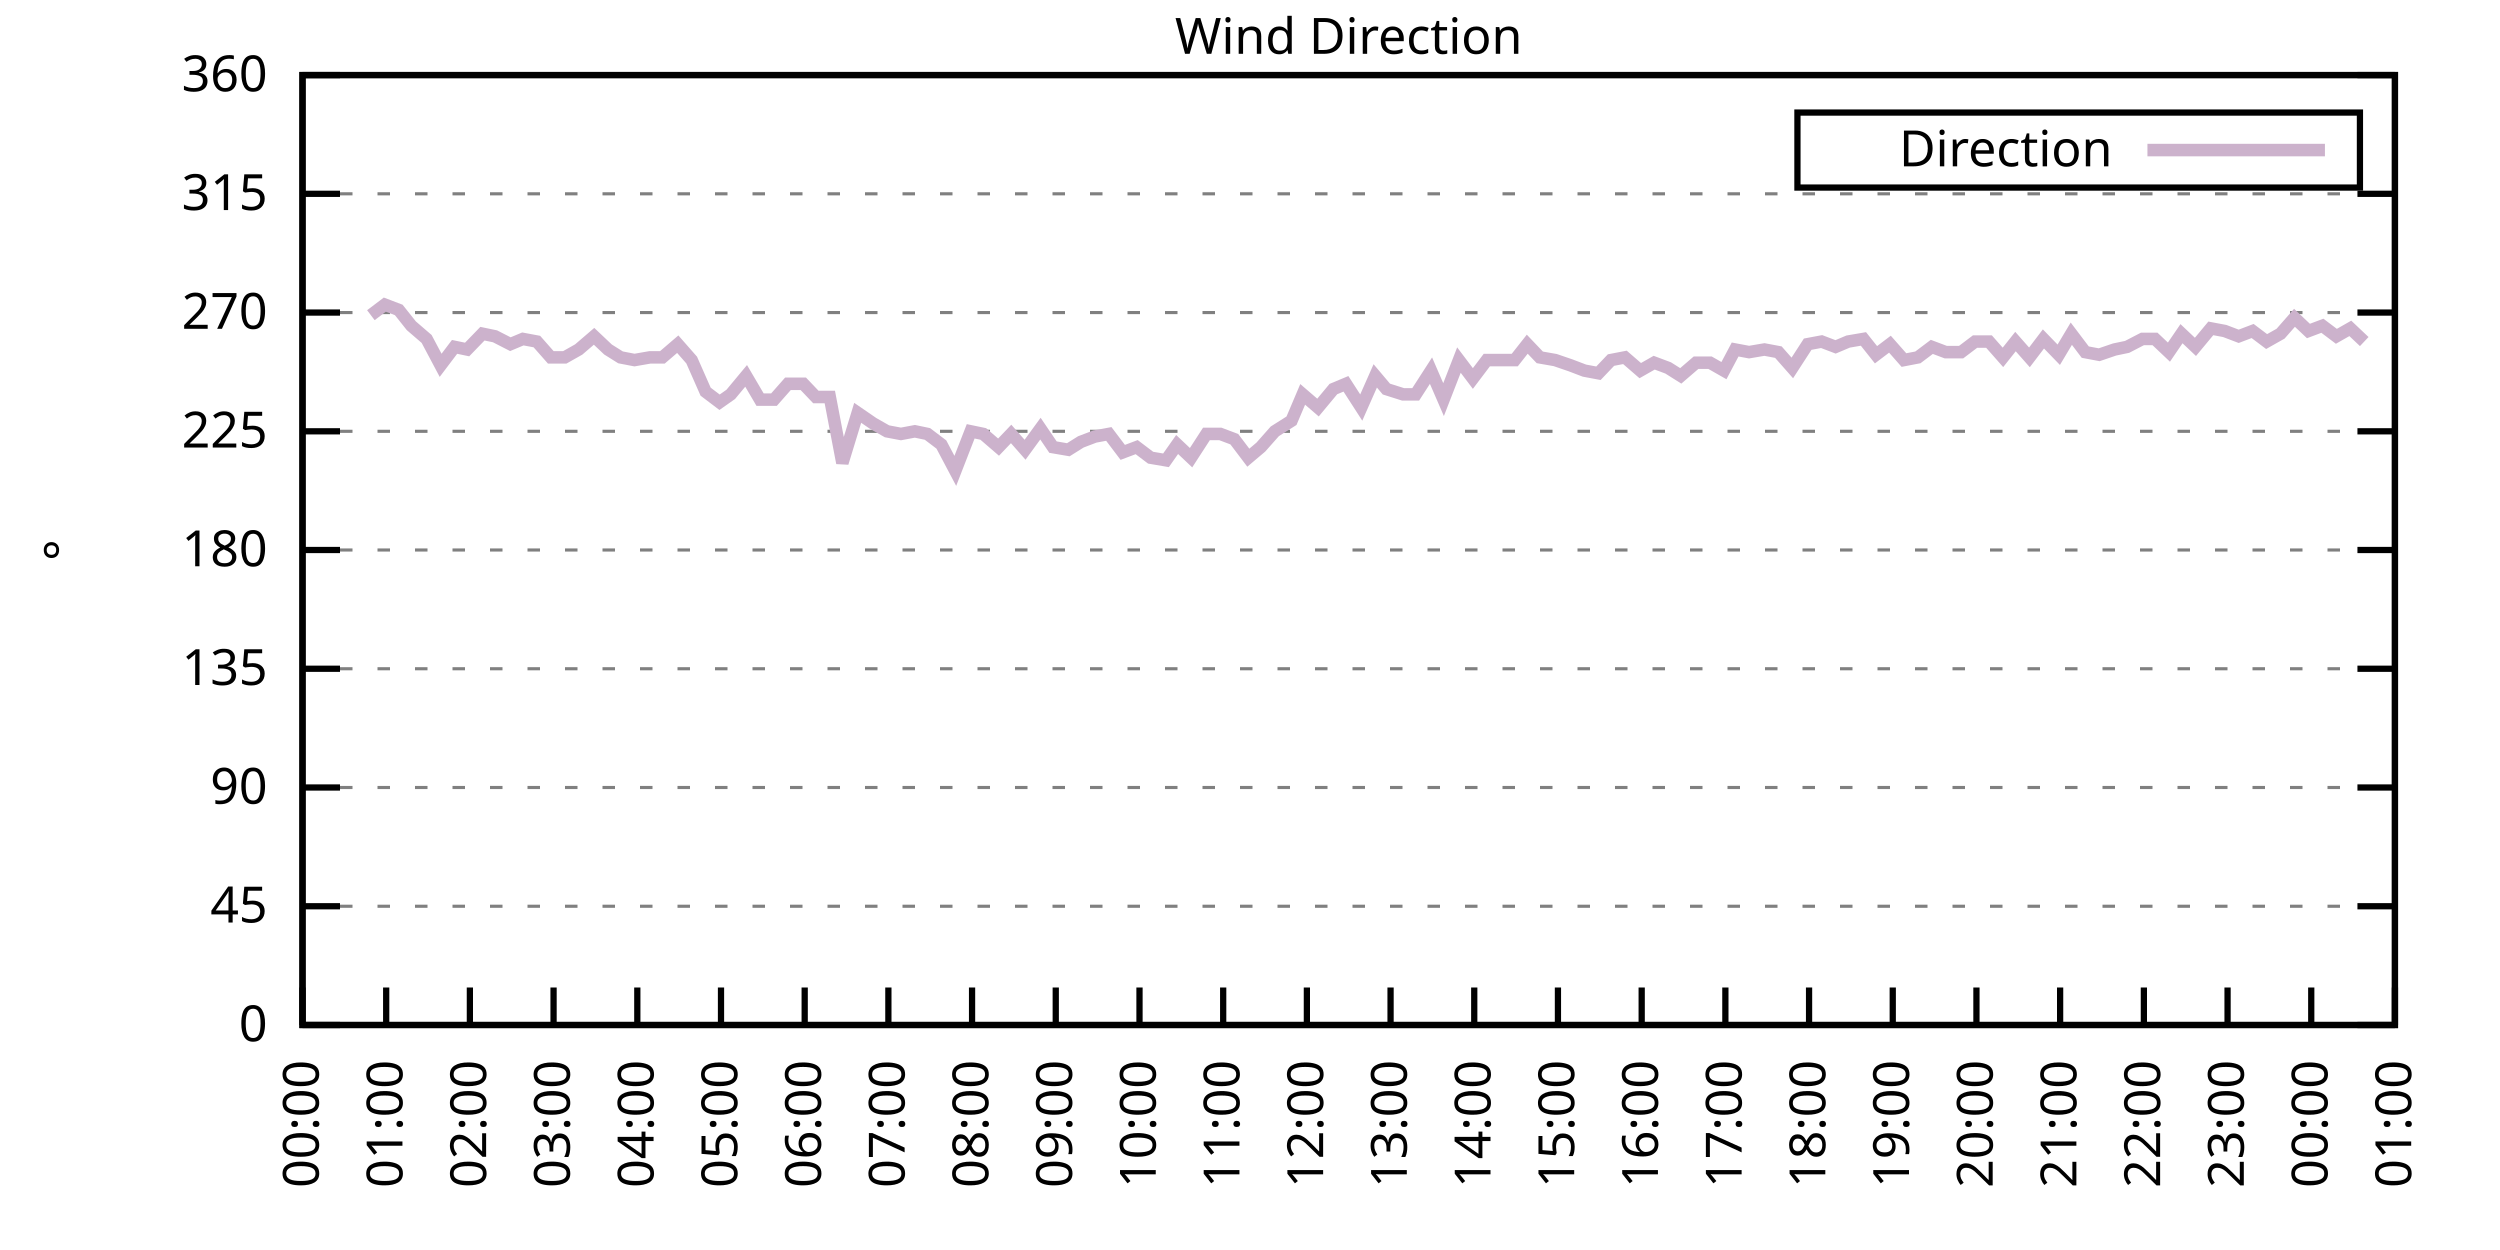
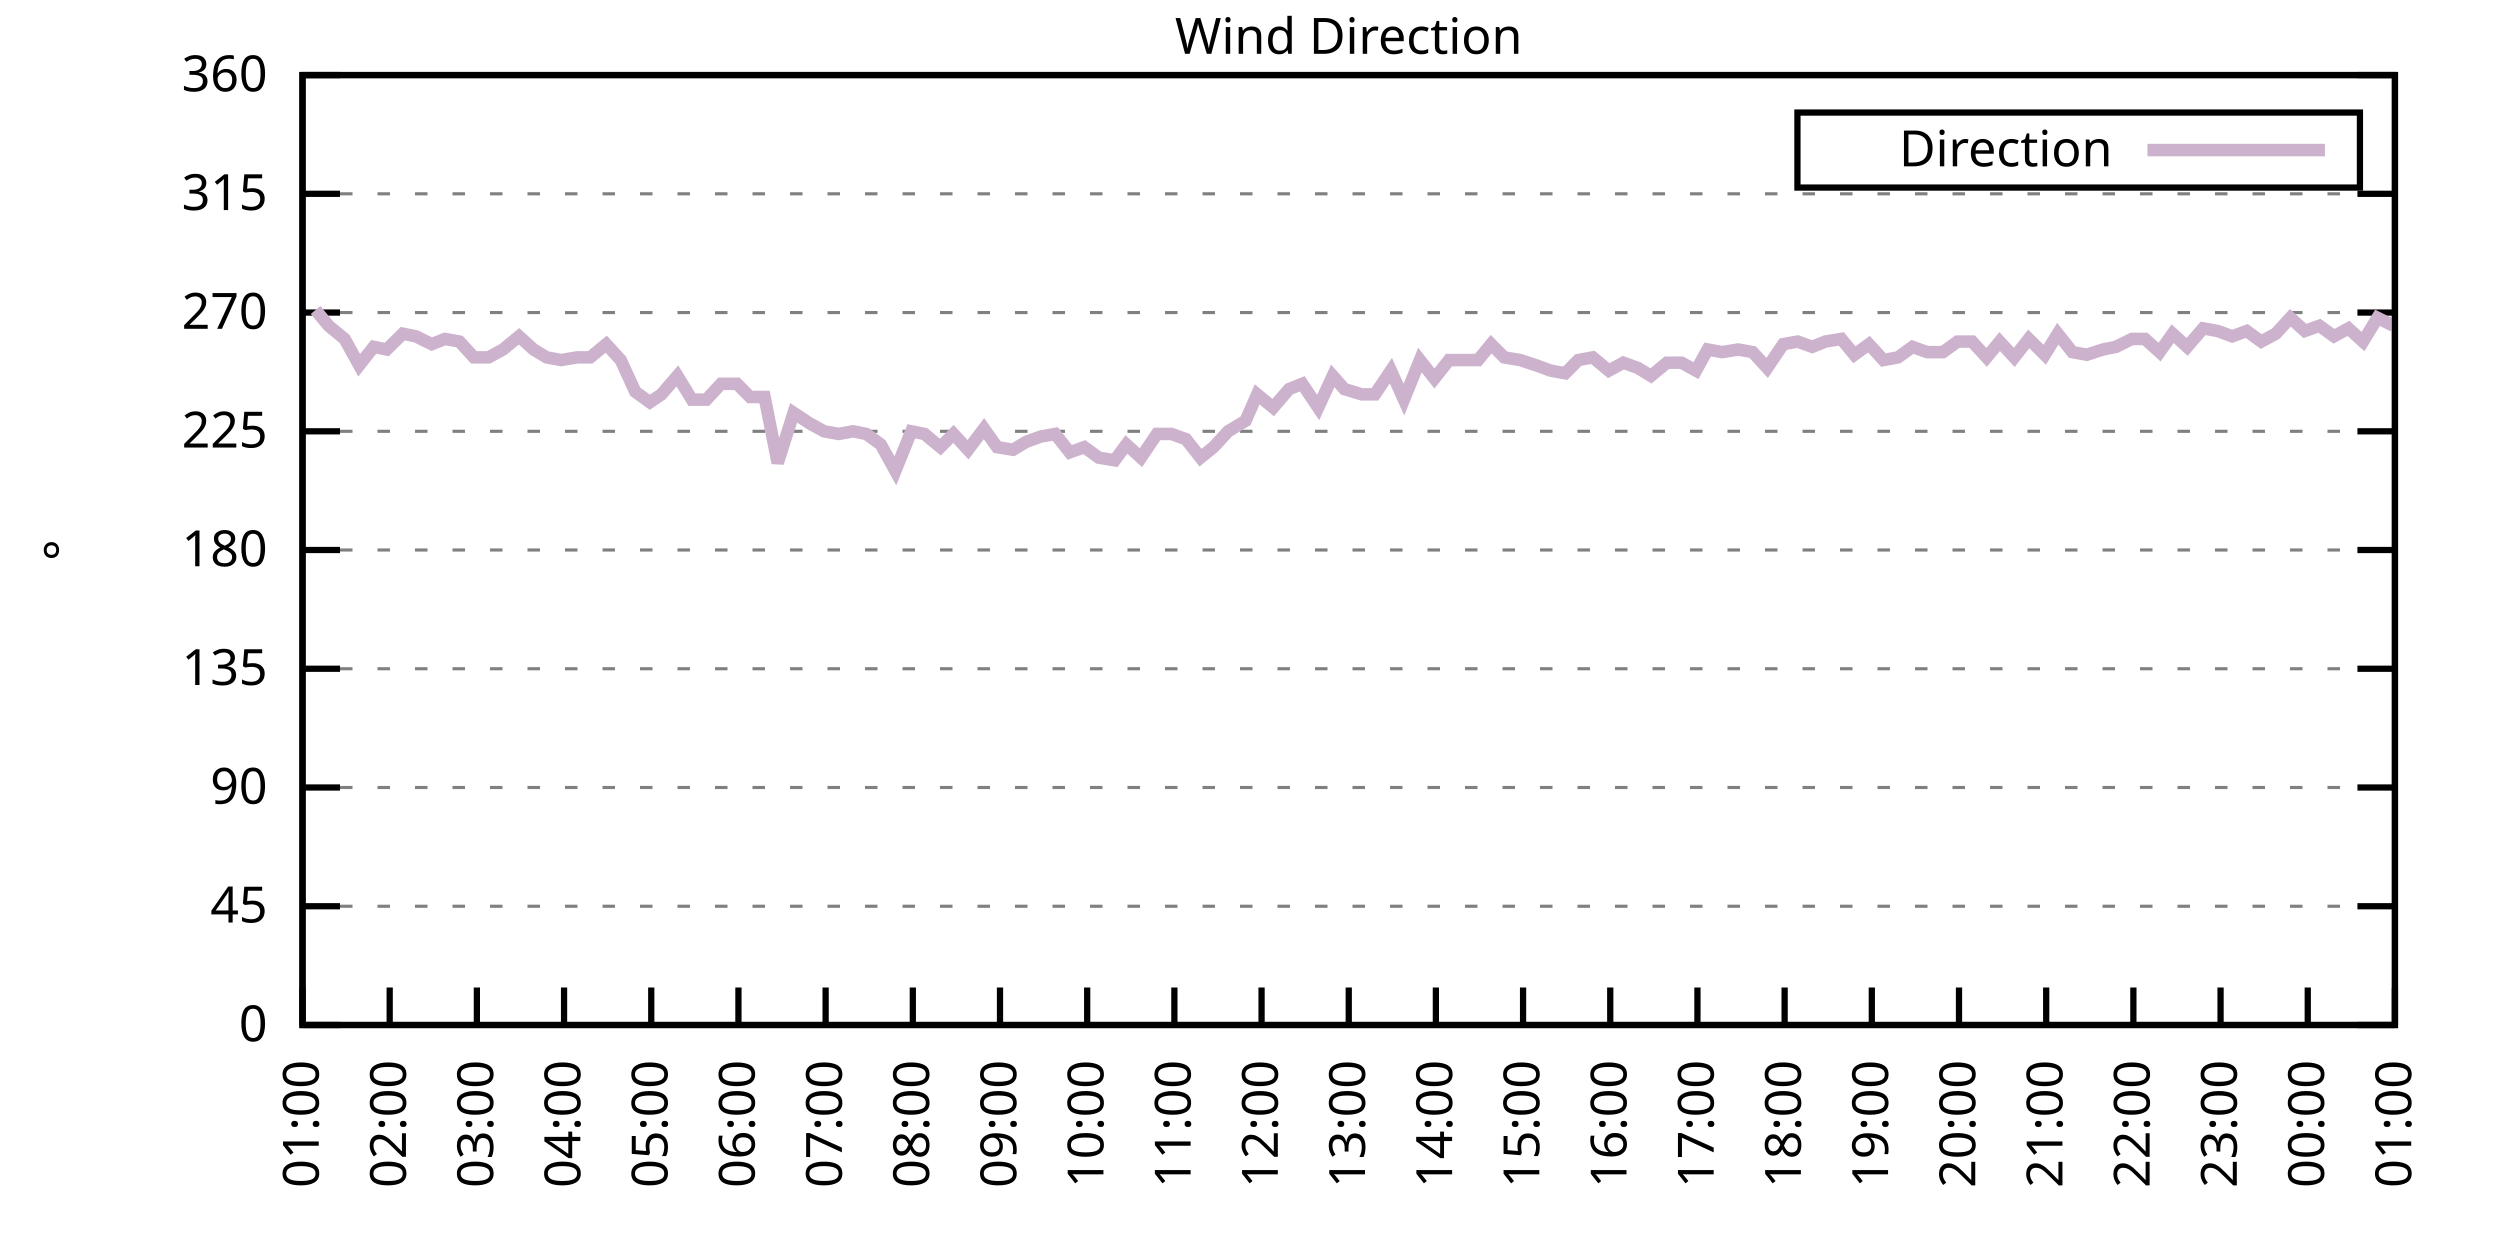
<svg xmlns="http://www.w3.org/2000/svg" xmlns:xlink="http://www.w3.org/1999/xlink" width="400" height="200" viewBox="0 0 400 200">
  <g id="gnuplot_canvas">
    <rect x="0" y="0" width="400" height="200" fill="none" />
    <defs>
      <circle id="gpDot" r="0.5" stroke-width="0.5" stroke="currentColor" />
      <path id="gpPt0" stroke-width="0.333" stroke="currentColor" d="M-1,0 h2 M0,-1 v2" />
      <path id="gpPt1" stroke-width="0.333" stroke="currentColor" d="M-1,-1 L1,1 M1,-1 L-1,1" />
      <path id="gpPt2" stroke-width="0.333" stroke="currentColor" d="M-1,0 L1,0 M0,-1 L0,1 M-1,-1 L1,1 M-1,1 L1,-1" />
      <rect id="gpPt3" stroke-width="0.333" stroke="currentColor" x="-1" y="-1" width="2" height="2" />
      <rect id="gpPt4" stroke-width="0.333" stroke="currentColor" fill="currentColor" x="-1" y="-1" width="2" height="2" />
      <circle id="gpPt5" stroke-width="0.333" stroke="currentColor" cx="0" cy="0" r="1" />
      <use xlink:href="#gpPt5" id="gpPt6" fill="currentColor" stroke="none" />
      <path id="gpPt7" stroke-width="0.333" stroke="currentColor" d="M0,-1.33 L-1.33,0.67 L1.33,0.67 z" />
      <use xlink:href="#gpPt7" id="gpPt8" fill="currentColor" stroke="none" />
      <use xlink:href="#gpPt7" id="gpPt9" stroke="currentColor" transform="rotate(180)" />
      <use xlink:href="#gpPt9" id="gpPt10" fill="currentColor" stroke="none" />
      <use xlink:href="#gpPt3" id="gpPt11" stroke="currentColor" transform="rotate(45)" />
      <use xlink:href="#gpPt11" id="gpPt12" fill="currentColor" stroke="none" />
      <path id="gpPt13" stroke-width="0.333" stroke="currentColor" d="M0,1.330 L1.265,0.411 L0.782,-1.067 L-0.782,-1.076 L-1.265,0.411 z" />
      <use xlink:href="#gpPt13" id="gpPt14" fill="currentColor" stroke="none" />
      <filter id="textbox" filterUnits="objectBoundingBox" x="0" y="0" height="1" width="1">
        <feFlood flood-color="white" flood-opacity="1" result="bgnd" />
        <feComposite in="SourceGraphic" in2="bgnd" operator="atop" />
      </filter>
      <filter id="greybox" filterUnits="objectBoundingBox" x="0" y="0" height="1" width="1">
        <feFlood flood-color="lightgrey" flood-opacity="1" result="grey" />
        <feComposite in="SourceGraphic" in2="grey" operator="atop" />
      </filter>
    </defs>
    <g fill="none" color="white" stroke="currentColor" stroke-width="1.00" stroke-linecap="butt" stroke-linejoin="miter">
</g>
    <g fill="none" color="black" stroke="currentColor" stroke-width="1.00" stroke-linecap="butt" stroke-linejoin="miter">
      <g stroke="none" shape-rendering="crispEdges">
        <polygon fill="rgb(255, 255, 255)" points="48.40,164.00 383.18,164.00 383.18,12.02 48.40,12.02 " />
      </g>
    </g>
    <g fill="none" color="black" stroke="currentColor" stroke-width="1.00" stroke-linecap="butt" stroke-linejoin="miter">
</g>
    <g fill="none" color="black" stroke="black" stroke-width="0.50" stroke-linecap="butt" stroke-linejoin="miter">
</g>
    <g fill="none" color="gray" stroke="currentColor" stroke-width="0.50" stroke-linecap="butt" stroke-linejoin="miter">
      <path stroke="gray" stroke-dasharray="2,4" class="gridline" d="M48.40,164.00 L383.19,164.00  " />
    </g>
    <g fill="none" color="gray" stroke="gray" stroke-width="1.00" stroke-linecap="butt" stroke-linejoin="miter">
</g>
    <g fill="none" color="black" stroke="currentColor" stroke-width="1.00" stroke-linecap="butt" stroke-linejoin="miter">
      <path stroke="black" d="M48.40,164.00 L54.40,164.00 M383.19,164.00 L377.19,164.00  " />
      <g transform="translate(42.80,166.60)" stroke="none" fill="black" font-family="Sans" font-size="8.00" text-anchor="end">
        <text>
          <tspan font-family="Sans"> 0</tspan>
        </text>
      </g>
    </g>
    <g fill="none" color="black" stroke="currentColor" stroke-width="1.00" stroke-linecap="butt" stroke-linejoin="miter">
</g>
    <g fill="none" color="black" stroke="black" stroke-width="0.50" stroke-linecap="butt" stroke-linejoin="miter">
</g>
    <g fill="none" color="gray" stroke="currentColor" stroke-width="0.50" stroke-linecap="butt" stroke-linejoin="miter">
      <path stroke="gray" stroke-dasharray="2,4" class="gridline" d="M48.40,145.00 L383.19,145.00  " />
    </g>
    <g fill="none" color="gray" stroke="gray" stroke-width="1.00" stroke-linecap="butt" stroke-linejoin="miter">
</g>
    <g fill="none" color="black" stroke="currentColor" stroke-width="1.00" stroke-linecap="butt" stroke-linejoin="miter">
      <path stroke="black" d="M48.40,145.00 L54.40,145.00 M383.19,145.00 L377.19,145.00  " />
      <g transform="translate(42.80,147.60)" stroke="none" fill="black" font-family="Sans" font-size="8.00" text-anchor="end">
        <text>
          <tspan font-family="Sans"> 45</tspan>
        </text>
      </g>
    </g>
    <g fill="none" color="black" stroke="currentColor" stroke-width="1.00" stroke-linecap="butt" stroke-linejoin="miter">
</g>
    <g fill="none" color="black" stroke="black" stroke-width="0.50" stroke-linecap="butt" stroke-linejoin="miter">
</g>
    <g fill="none" color="gray" stroke="currentColor" stroke-width="0.50" stroke-linecap="butt" stroke-linejoin="miter">
      <path stroke="gray" stroke-dasharray="2,4" class="gridline" d="M48.40,126.00 L383.19,126.00  " />
    </g>
    <g fill="none" color="gray" stroke="gray" stroke-width="1.00" stroke-linecap="butt" stroke-linejoin="miter">
</g>
    <g fill="none" color="black" stroke="currentColor" stroke-width="1.00" stroke-linecap="butt" stroke-linejoin="miter">
      <path stroke="black" d="M48.40,126.00 L54.40,126.00 M383.19,126.00 L377.19,126.00  " />
      <g transform="translate(42.80,128.60)" stroke="none" fill="black" font-family="Sans" font-size="8.00" text-anchor="end">
        <text>
          <tspan font-family="Sans"> 90</tspan>
        </text>
      </g>
    </g>
    <g fill="none" color="black" stroke="currentColor" stroke-width="1.00" stroke-linecap="butt" stroke-linejoin="miter">
</g>
    <g fill="none" color="black" stroke="black" stroke-width="0.50" stroke-linecap="butt" stroke-linejoin="miter">
</g>
    <g fill="none" color="gray" stroke="currentColor" stroke-width="0.50" stroke-linecap="butt" stroke-linejoin="miter">
      <path stroke="gray" stroke-dasharray="2,4" class="gridline" d="M48.40,107.00 L383.19,107.00  " />
    </g>
    <g fill="none" color="gray" stroke="gray" stroke-width="1.00" stroke-linecap="butt" stroke-linejoin="miter">
</g>
    <g fill="none" color="black" stroke="currentColor" stroke-width="1.00" stroke-linecap="butt" stroke-linejoin="miter">
      <path stroke="black" d="M48.40,107.00 L54.40,107.00 M383.19,107.00 L377.19,107.00  " />
      <g transform="translate(42.80,109.60)" stroke="none" fill="black" font-family="Sans" font-size="8.00" text-anchor="end">
        <text>
          <tspan font-family="Sans"> 135</tspan>
        </text>
      </g>
    </g>
    <g fill="none" color="black" stroke="currentColor" stroke-width="1.00" stroke-linecap="butt" stroke-linejoin="miter">
</g>
    <g fill="none" color="black" stroke="black" stroke-width="0.50" stroke-linecap="butt" stroke-linejoin="miter">
</g>
    <g fill="none" color="gray" stroke="currentColor" stroke-width="0.50" stroke-linecap="butt" stroke-linejoin="miter">
      <path stroke="gray" stroke-dasharray="2,4" class="gridline" d="M48.40,88.00 L383.19,88.00  " />
    </g>
    <g fill="none" color="gray" stroke="gray" stroke-width="1.00" stroke-linecap="butt" stroke-linejoin="miter">
</g>
    <g fill="none" color="black" stroke="currentColor" stroke-width="1.00" stroke-linecap="butt" stroke-linejoin="miter">
      <path stroke="black" d="M48.40,88.00 L54.40,88.00 M383.19,88.00 L377.19,88.00  " />
      <g transform="translate(42.80,90.60)" stroke="none" fill="black" font-family="Sans" font-size="8.00" text-anchor="end">
        <text>
          <tspan font-family="Sans"> 180</tspan>
        </text>
      </g>
    </g>
    <g fill="none" color="black" stroke="currentColor" stroke-width="1.00" stroke-linecap="butt" stroke-linejoin="miter">
</g>
    <g fill="none" color="black" stroke="black" stroke-width="0.50" stroke-linecap="butt" stroke-linejoin="miter">
</g>
    <g fill="none" color="gray" stroke="currentColor" stroke-width="0.50" stroke-linecap="butt" stroke-linejoin="miter">
      <path stroke="gray" stroke-dasharray="2,4" class="gridline" d="M48.40,69.01 L383.19,69.01  " />
    </g>
    <g fill="none" color="gray" stroke="gray" stroke-width="1.00" stroke-linecap="butt" stroke-linejoin="miter">
</g>
    <g fill="none" color="black" stroke="currentColor" stroke-width="1.00" stroke-linecap="butt" stroke-linejoin="miter">
      <path stroke="black" d="M48.40,69.01 L54.40,69.01 M383.19,69.01 L377.19,69.01  " />
      <g transform="translate(42.80,71.61)" stroke="none" fill="black" font-family="Sans" font-size="8.00" text-anchor="end">
        <text>
          <tspan font-family="Sans"> 225</tspan>
        </text>
      </g>
    </g>
    <g fill="none" color="black" stroke="currentColor" stroke-width="1.00" stroke-linecap="butt" stroke-linejoin="miter">
</g>
    <g fill="none" color="black" stroke="black" stroke-width="0.50" stroke-linecap="butt" stroke-linejoin="miter">
</g>
    <g fill="none" color="gray" stroke="currentColor" stroke-width="0.50" stroke-linecap="butt" stroke-linejoin="miter">
      <path stroke="gray" stroke-dasharray="2,4" class="gridline" d="M48.40,50.01 L383.19,50.01  " />
    </g>
    <g fill="none" color="gray" stroke="gray" stroke-width="1.00" stroke-linecap="butt" stroke-linejoin="miter">
</g>
    <g fill="none" color="black" stroke="currentColor" stroke-width="1.00" stroke-linecap="butt" stroke-linejoin="miter">
      <path stroke="black" d="M48.40,50.01 L54.40,50.01 M383.19,50.01 L377.19,50.01  " />
      <g transform="translate(42.80,52.61)" stroke="none" fill="black" font-family="Sans" font-size="8.00" text-anchor="end">
        <text>
          <tspan font-family="Sans"> 270</tspan>
        </text>
      </g>
    </g>
    <g fill="none" color="black" stroke="currentColor" stroke-width="1.00" stroke-linecap="butt" stroke-linejoin="miter">
</g>
    <g fill="none" color="black" stroke="black" stroke-width="0.50" stroke-linecap="butt" stroke-linejoin="miter">
</g>
    <g fill="none" color="gray" stroke="currentColor" stroke-width="0.50" stroke-linecap="butt" stroke-linejoin="miter">
      <path stroke="gray" stroke-dasharray="2,4" class="gridline" d="M48.40,31.01 L383.19,31.01  " />
    </g>
    <g fill="none" color="gray" stroke="gray" stroke-width="1.00" stroke-linecap="butt" stroke-linejoin="miter">
</g>
    <g fill="none" color="black" stroke="currentColor" stroke-width="1.00" stroke-linecap="butt" stroke-linejoin="miter">
      <path stroke="black" d="M48.40,31.01 L54.40,31.01 M383.19,31.01 L377.19,31.01  " />
      <g transform="translate(42.80,33.61)" stroke="none" fill="black" font-family="Sans" font-size="8.00" text-anchor="end">
        <text>
          <tspan font-family="Sans"> 315</tspan>
        </text>
      </g>
    </g>
    <g fill="none" color="black" stroke="currentColor" stroke-width="1.00" stroke-linecap="butt" stroke-linejoin="miter">
</g>
    <g fill="none" color="black" stroke="black" stroke-width="0.50" stroke-linecap="butt" stroke-linejoin="miter">
</g>
    <g fill="none" color="gray" stroke="currentColor" stroke-width="0.50" stroke-linecap="butt" stroke-linejoin="miter">
      <path stroke="gray" stroke-dasharray="2,4" class="gridline" d="M48.40,12.01 L383.19,12.01  " />
    </g>
    <g fill="none" color="gray" stroke="gray" stroke-width="1.00" stroke-linecap="butt" stroke-linejoin="miter">
</g>
    <g fill="none" color="black" stroke="currentColor" stroke-width="1.00" stroke-linecap="butt" stroke-linejoin="miter">
      <path stroke="black" d="M48.40,12.01 L54.40,12.01 M383.19,12.01 L377.19,12.01  " />
      <g transform="translate(42.80,14.61)" stroke="none" fill="black" font-family="Sans" font-size="8.00" text-anchor="end">
        <text>
          <tspan font-family="Sans"> 360</tspan>
        </text>
      </g>
    </g>
    <g fill="none" color="black" stroke="currentColor" stroke-width="1.00" stroke-linecap="butt" stroke-linejoin="miter">
      <path stroke="black" d="M48.40,164.00 L48.40,158.00  " />
      <g transform="translate(51.00,169.60) rotate(270.00)" stroke="none" fill="black" font-family="Sans" font-size="8.00" text-anchor="end">
        <text>
-           <tspan font-family="Sans">00:00</tspan>
-         </text>
-       </g>
-     </g>
-     <g fill="none" color="black" stroke="currentColor" stroke-width="1.00" stroke-linecap="butt" stroke-linejoin="miter">
-       <path stroke="black" d="M61.79,164.00 L61.79,158.00  " />
-       <g transform="translate(64.39,169.60) rotate(270.00)" stroke="none" fill="black" font-family="Sans" font-size="8.00" text-anchor="end">
-         <text>
          <tspan font-family="Sans">01:00</tspan>
        </text>
      </g>
    </g>
    <g fill="none" color="black" stroke="currentColor" stroke-width="1.00" stroke-linecap="butt" stroke-linejoin="miter">
-       <path stroke="black" d="M75.18,164.00 L75.18,158.00  " />
-       <g transform="translate(77.78,169.60) rotate(270.00)" stroke="none" fill="black" font-family="Sans" font-size="8.00" text-anchor="end">
+       <path stroke="black" d="M62.35,164.00 L62.35,158.00  " />
+       <g transform="translate(64.95,169.60) rotate(270.00)" stroke="none" fill="black" font-family="Sans" font-size="8.00" text-anchor="end">
        <text>
          <tspan font-family="Sans">02:00</tspan>
        </text>
      </g>
    </g>
    <g fill="none" color="black" stroke="currentColor" stroke-width="1.00" stroke-linecap="butt" stroke-linejoin="miter">
-       <path stroke="black" d="M88.57,164.00 L88.57,158.00  " />
-       <g transform="translate(91.17,169.60) rotate(270.00)" stroke="none" fill="black" font-family="Sans" font-size="8.00" text-anchor="end">
+       <path stroke="black" d="M76.30,164.00 L76.30,158.00  " />
+       <g transform="translate(78.90,169.60) rotate(270.00)" stroke="none" fill="black" font-family="Sans" font-size="8.00" text-anchor="end">
        <text>
          <tspan font-family="Sans">03:00</tspan>
        </text>
      </g>
    </g>
    <g fill="none" color="black" stroke="currentColor" stroke-width="1.00" stroke-linecap="butt" stroke-linejoin="miter">
-       <path stroke="black" d="M101.97,164.00 L101.97,158.00  " />
-       <g transform="translate(104.57,169.60) rotate(270.00)" stroke="none" fill="black" font-family="Sans" font-size="8.00" text-anchor="end">
+       <path stroke="black" d="M90.25,164.00 L90.25,158.00  " />
+       <g transform="translate(92.85,169.60) rotate(270.00)" stroke="none" fill="black" font-family="Sans" font-size="8.00" text-anchor="end">
        <text>
          <tspan font-family="Sans">04:00</tspan>
        </text>
      </g>
    </g>
    <g fill="none" color="black" stroke="currentColor" stroke-width="1.00" stroke-linecap="butt" stroke-linejoin="miter">
-       <path stroke="black" d="M115.36,164.00 L115.36,158.00  " />
-       <g transform="translate(117.96,169.60) rotate(270.00)" stroke="none" fill="black" font-family="Sans" font-size="8.00" text-anchor="end">
+       <path stroke="black" d="M104.20,164.00 L104.20,158.00  " />
+       <g transform="translate(106.80,169.60) rotate(270.00)" stroke="none" fill="black" font-family="Sans" font-size="8.00" text-anchor="end">
        <text>
          <tspan font-family="Sans">05:00</tspan>
        </text>
      </g>
    </g>
    <g fill="none" color="black" stroke="currentColor" stroke-width="1.00" stroke-linecap="butt" stroke-linejoin="miter">
-       <path stroke="black" d="M128.75,164.00 L128.75,158.00  " />
-       <g transform="translate(131.35,169.60) rotate(270.00)" stroke="none" fill="black" font-family="Sans" font-size="8.00" text-anchor="end">
+       <path stroke="black" d="M118.15,164.00 L118.15,158.00  " />
+       <g transform="translate(120.75,169.60) rotate(270.00)" stroke="none" fill="black" font-family="Sans" font-size="8.00" text-anchor="end">
        <text>
          <tspan font-family="Sans">06:00</tspan>
        </text>
      </g>
    </g>
    <g fill="none" color="black" stroke="currentColor" stroke-width="1.00" stroke-linecap="butt" stroke-linejoin="miter">
-       <path stroke="black" d="M142.14,164.00 L142.14,158.00  " />
-       <g transform="translate(144.74,169.60) rotate(270.00)" stroke="none" fill="black" font-family="Sans" font-size="8.00" text-anchor="end">
+       <path stroke="black" d="M132.10,164.00 L132.10,158.00  " />
+       <g transform="translate(134.70,169.60) rotate(270.00)" stroke="none" fill="black" font-family="Sans" font-size="8.00" text-anchor="end">
        <text>
          <tspan font-family="Sans">07:00</tspan>
        </text>
      </g>
    </g>
    <g fill="none" color="black" stroke="currentColor" stroke-width="1.00" stroke-linecap="butt" stroke-linejoin="miter">
-       <path stroke="black" d="M155.53,164.00 L155.53,158.00  " />
-       <g transform="translate(158.13,169.60) rotate(270.00)" stroke="none" fill="black" font-family="Sans" font-size="8.00" text-anchor="end">
+       <path stroke="black" d="M146.05,164.00 L146.05,158.00  " />
+       <g transform="translate(148.65,169.60) rotate(270.00)" stroke="none" fill="black" font-family="Sans" font-size="8.00" text-anchor="end">
        <text>
          <tspan font-family="Sans">08:00</tspan>
        </text>
      </g>
    </g>
    <g fill="none" color="black" stroke="currentColor" stroke-width="1.00" stroke-linecap="butt" stroke-linejoin="miter">
-       <path stroke="black" d="M168.92,164.00 L168.92,158.00  " />
-       <g transform="translate(171.52,169.60) rotate(270.00)" stroke="none" fill="black" font-family="Sans" font-size="8.00" text-anchor="end">
+       <path stroke="black" d="M160.00,164.00 L160.00,158.00  " />
+       <g transform="translate(162.60,169.60) rotate(270.00)" stroke="none" fill="black" font-family="Sans" font-size="8.00" text-anchor="end">
        <text>
          <tspan font-family="Sans">09:00</tspan>
        </text>
      </g>
    </g>
    <g fill="none" color="black" stroke="currentColor" stroke-width="1.00" stroke-linecap="butt" stroke-linejoin="miter">
-       <path stroke="black" d="M182.32,164.00 L182.32,158.00  " />
-       <g transform="translate(184.92,169.60) rotate(270.00)" stroke="none" fill="black" font-family="Sans" font-size="8.00" text-anchor="end">
+       <path stroke="black" d="M173.95,164.00 L173.95,158.00  " />
+       <g transform="translate(176.55,169.60) rotate(270.00)" stroke="none" fill="black" font-family="Sans" font-size="8.00" text-anchor="end">
        <text>
          <tspan font-family="Sans">10:00</tspan>
        </text>
      </g>
    </g>
    <g fill="none" color="black" stroke="currentColor" stroke-width="1.00" stroke-linecap="butt" stroke-linejoin="miter">
-       <path stroke="black" d="M195.71,164.00 L195.71,158.00  " />
-       <g transform="translate(198.31,169.60) rotate(270.00)" stroke="none" fill="black" font-family="Sans" font-size="8.00" text-anchor="end">
+       <path stroke="black" d="M187.90,164.00 L187.90,158.00  " />
+       <g transform="translate(190.50,169.60) rotate(270.00)" stroke="none" fill="black" font-family="Sans" font-size="8.00" text-anchor="end">
        <text>
          <tspan font-family="Sans">11:00</tspan>
        </text>
      </g>
    </g>
    <g fill="none" color="black" stroke="currentColor" stroke-width="1.00" stroke-linecap="butt" stroke-linejoin="miter">
-       <path stroke="black" d="M209.10,164.00 L209.10,158.00  " />
-       <g transform="translate(211.70,169.60) rotate(270.00)" stroke="none" fill="black" font-family="Sans" font-size="8.00" text-anchor="end">
+       <path stroke="black" d="M201.85,164.00 L201.85,158.00  " />
+       <g transform="translate(204.45,169.60) rotate(270.00)" stroke="none" fill="black" font-family="Sans" font-size="8.00" text-anchor="end">
        <text>
          <tspan font-family="Sans">12:00</tspan>
        </text>
      </g>
    </g>
    <g fill="none" color="black" stroke="currentColor" stroke-width="1.00" stroke-linecap="butt" stroke-linejoin="miter">
-       <path stroke="black" d="M222.49,164.00 L222.49,158.00  " />
-       <g transform="translate(225.09,169.60) rotate(270.00)" stroke="none" fill="black" font-family="Sans" font-size="8.00" text-anchor="end">
+       <path stroke="black" d="M215.80,164.00 L215.80,158.00  " />
+       <g transform="translate(218.40,169.60) rotate(270.00)" stroke="none" fill="black" font-family="Sans" font-size="8.00" text-anchor="end">
        <text>
          <tspan font-family="Sans">13:00</tspan>
        </text>
      </g>
    </g>
    <g fill="none" color="black" stroke="currentColor" stroke-width="1.00" stroke-linecap="butt" stroke-linejoin="miter">
-       <path stroke="black" d="M235.88,164.00 L235.88,158.00  " />
-       <g transform="translate(238.48,169.60) rotate(270.00)" stroke="none" fill="black" font-family="Sans" font-size="8.00" text-anchor="end">
+       <path stroke="black" d="M229.74,164.00 L229.74,158.00  " />
+       <g transform="translate(232.34,169.60) rotate(270.00)" stroke="none" fill="black" font-family="Sans" font-size="8.00" text-anchor="end">
        <text>
          <tspan font-family="Sans">14:00</tspan>
        </text>
      </g>
    </g>
    <g fill="none" color="black" stroke="currentColor" stroke-width="1.00" stroke-linecap="butt" stroke-linejoin="miter">
-       <path stroke="black" d="M249.27,164.00 L249.27,158.00  " />
-       <g transform="translate(251.87,169.60) rotate(270.00)" stroke="none" fill="black" font-family="Sans" font-size="8.00" text-anchor="end">
+       <path stroke="black" d="M243.69,164.00 L243.69,158.00  " />
+       <g transform="translate(246.29,169.60) rotate(270.00)" stroke="none" fill="black" font-family="Sans" font-size="8.00" text-anchor="end">
        <text>
          <tspan font-family="Sans">15:00</tspan>
        </text>
      </g>
    </g>
    <g fill="none" color="black" stroke="currentColor" stroke-width="1.00" stroke-linecap="butt" stroke-linejoin="miter">
-       <path stroke="black" d="M262.67,164.00 L262.67,158.00  " />
-       <g transform="translate(265.27,169.60) rotate(270.00)" stroke="none" fill="black" font-family="Sans" font-size="8.00" text-anchor="end">
+       <path stroke="black" d="M257.64,164.00 L257.64,158.00  " />
+       <g transform="translate(260.24,169.60) rotate(270.00)" stroke="none" fill="black" font-family="Sans" font-size="8.00" text-anchor="end">
        <text>
          <tspan font-family="Sans">16:00</tspan>
        </text>
      </g>
    </g>
    <g fill="none" color="black" stroke="currentColor" stroke-width="1.00" stroke-linecap="butt" stroke-linejoin="miter">
-       <path stroke="black" d="M276.06,164.00 L276.06,158.00  " />
-       <g transform="translate(278.66,169.60) rotate(270.00)" stroke="none" fill="black" font-family="Sans" font-size="8.00" text-anchor="end">
+       <path stroke="black" d="M271.59,164.00 L271.59,158.00  " />
+       <g transform="translate(274.19,169.60) rotate(270.00)" stroke="none" fill="black" font-family="Sans" font-size="8.00" text-anchor="end">
        <text>
          <tspan font-family="Sans">17:00</tspan>
        </text>
      </g>
    </g>
    <g fill="none" color="black" stroke="currentColor" stroke-width="1.00" stroke-linecap="butt" stroke-linejoin="miter">
-       <path stroke="black" d="M289.45,164.00 L289.45,158.00  " />
-       <g transform="translate(292.05,169.60) rotate(270.00)" stroke="none" fill="black" font-family="Sans" font-size="8.00" text-anchor="end">
+       <path stroke="black" d="M285.54,164.00 L285.54,158.00  " />
+       <g transform="translate(288.14,169.60) rotate(270.00)" stroke="none" fill="black" font-family="Sans" font-size="8.00" text-anchor="end">
        <text>
          <tspan font-family="Sans">18:00</tspan>
        </text>
      </g>
    </g>
    <g fill="none" color="black" stroke="currentColor" stroke-width="1.00" stroke-linecap="butt" stroke-linejoin="miter">
-       <path stroke="black" d="M302.84,164.00 L302.84,158.00  " />
-       <g transform="translate(305.44,169.60) rotate(270.00)" stroke="none" fill="black" font-family="Sans" font-size="8.00" text-anchor="end">
+       <path stroke="black" d="M299.49,164.00 L299.49,158.00  " />
+       <g transform="translate(302.09,169.60) rotate(270.00)" stroke="none" fill="black" font-family="Sans" font-size="8.00" text-anchor="end">
        <text>
          <tspan font-family="Sans">19:00</tspan>
        </text>
      </g>
    </g>
    <g fill="none" color="black" stroke="currentColor" stroke-width="1.00" stroke-linecap="butt" stroke-linejoin="miter">
-       <path stroke="black" d="M316.23,164.00 L316.23,158.00  " />
-       <g transform="translate(318.83,169.60) rotate(270.00)" stroke="none" fill="black" font-family="Sans" font-size="8.00" text-anchor="end">
+       <path stroke="black" d="M313.44,164.00 L313.44,158.00  " />
+       <g transform="translate(316.04,169.60) rotate(270.00)" stroke="none" fill="black" font-family="Sans" font-size="8.00" text-anchor="end">
        <text>
          <tspan font-family="Sans">20:00</tspan>
        </text>
      </g>
    </g>
    <g fill="none" color="black" stroke="currentColor" stroke-width="1.00" stroke-linecap="butt" stroke-linejoin="miter">
-       <path stroke="black" d="M329.62,164.00 L329.62,158.00  " />
-       <g transform="translate(332.22,169.60) rotate(270.00)" stroke="none" fill="black" font-family="Sans" font-size="8.00" text-anchor="end">
+       <path stroke="black" d="M327.39,164.00 L327.39,158.00  " />
+       <g transform="translate(329.99,169.60) rotate(270.00)" stroke="none" fill="black" font-family="Sans" font-size="8.00" text-anchor="end">
        <text>
          <tspan font-family="Sans">21:00</tspan>
        </text>
      </g>
    </g>
    <g fill="none" color="black" stroke="currentColor" stroke-width="1.00" stroke-linecap="butt" stroke-linejoin="miter">
-       <path stroke="black" d="M343.02,164.00 L343.02,158.00  " />
-       <g transform="translate(345.62,169.60) rotate(270.00)" stroke="none" fill="black" font-family="Sans" font-size="8.00" text-anchor="end">
+       <path stroke="black" d="M341.34,164.00 L341.34,158.00  " />
+       <g transform="translate(343.94,169.60) rotate(270.00)" stroke="none" fill="black" font-family="Sans" font-size="8.00" text-anchor="end">
        <text>
          <tspan font-family="Sans">22:00</tspan>
        </text>
      </g>
    </g>
    <g fill="none" color="black" stroke="currentColor" stroke-width="1.00" stroke-linecap="butt" stroke-linejoin="miter">
-       <path stroke="black" d="M356.41,164.00 L356.41,158.00  " />
-       <g transform="translate(359.01,169.60) rotate(270.00)" stroke="none" fill="black" font-family="Sans" font-size="8.00" text-anchor="end">
+       <path stroke="black" d="M355.29,164.00 L355.29,158.00  " />
+       <g transform="translate(357.89,169.60) rotate(270.00)" stroke="none" fill="black" font-family="Sans" font-size="8.00" text-anchor="end">
        <text>
          <tspan font-family="Sans">23:00</tspan>
        </text>
      </g>
    </g>
    <g fill="none" color="black" stroke="currentColor" stroke-width="1.00" stroke-linecap="butt" stroke-linejoin="miter">
-       <path stroke="black" d="M369.80,164.00 L369.80,158.00  " />
-       <g transform="translate(372.40,169.60) rotate(270.00)" stroke="none" fill="black" font-family="Sans" font-size="8.00" text-anchor="end">
+       <path stroke="black" d="M369.24,164.00 L369.24,158.00  " />
+       <g transform="translate(371.84,169.60) rotate(270.00)" stroke="none" fill="black" font-family="Sans" font-size="8.00" text-anchor="end">
        <text>
          <tspan font-family="Sans">00:00</tspan>
        </text>
      </g>
    </g>
    <g fill="none" color="black" stroke="currentColor" stroke-width="1.00" stroke-linecap="butt" stroke-linejoin="miter">
      <path stroke="black" d="M383.19,164.00 L383.19,158.00  " />
      <g transform="translate(385.79,169.60) rotate(270.00)" stroke="none" fill="black" font-family="Sans" font-size="8.00" text-anchor="end">
        <text>
          <tspan font-family="Sans">01:00</tspan>
        </text>
      </g>
    </g>
    <g fill="none" color="black" stroke="currentColor" stroke-width="1.00" stroke-linecap="butt" stroke-linejoin="miter">
</g>
    <g fill="none" color="black" stroke="currentColor" stroke-width="1.00" stroke-linecap="butt" stroke-linejoin="miter">
      <path stroke="black" d="M48.40,12.01 L48.40,164.00 L383.19,164.00 L383.19,12.01 L48.40,12.01 Z  " />
    </g>
    <g fill="none" color="black" stroke="currentColor" stroke-width="1.00" stroke-linecap="butt" stroke-linejoin="miter">
</g>
    <g fill="none" color="black" stroke="currentColor" stroke-width="1.00" stroke-linecap="butt" stroke-linejoin="miter">
      <path stroke="black" d="M287.59,30.01 L287.59,18.01 L377.59,18.01 L377.59,30.01 L287.59,30.01 Z  " />
    </g>
    <g id="Wind_direction_plot_1">
      <g fill="none" color="white" stroke="black" stroke-width="2.00" stroke-linecap="butt" stroke-linejoin="miter">
</g>
      <g fill="none" color="black" stroke="currentColor" stroke-width="2.00" stroke-linecap="butt" stroke-linejoin="miter">
        <g transform="translate(337.99,26.61)" stroke="none" fill="black" font-family="Sans" font-size="8.00" text-anchor="end">
          <text>
            <tspan font-family="Sans">Direction</tspan>
          </text>
        </g>
      </g>
      <g fill="none" color="black" stroke="currentColor" stroke-width="2.00" stroke-linecap="butt" stroke-linejoin="miter">
-         <path stroke="rgb(204, 178, 204)" d="M343.59,24.01 L371.99,24.01 M59.34,50.43 L61.57,48.74 L63.80,49.59 L65.81,52.12 L68.26,54.23 L70.50,58.45   L72.73,55.50 L74.74,55.92 L77.19,53.39 L79.20,53.81 L81.66,55.07 L83.66,54.23 L85.90,54.65 L88.13,57.18   L90.36,57.18 L92.59,55.92 L95.05,53.81 L97.28,55.92 L99.29,57.18 L101.52,57.61 L103.98,57.18 L105.98,57.18   L108.44,55.07 L110.67,57.61 L112.90,62.67 L115.13,64.36 L116.92,63.10 L119.38,60.14 L121.61,63.94 L123.84,63.94   L126.07,61.41 L128.53,61.41 L130.54,63.52 L132.77,63.52 L134.78,74.07 L137.23,66.05 L139.69,67.74 L141.92,69.01   L144.15,69.43 L146.38,69.01 L148.39,69.43 L150.62,71.12 L152.85,75.34 L155.31,69.01 L157.32,69.43 L159.77,71.54   L161.78,69.43 L164.01,71.96 L166.47,68.58 L168.48,71.54 L170.93,71.96 L172.94,70.70 L175.17,69.85 L177.41,69.43   L179.64,72.38 L181.87,71.54 L184.10,73.23 L186.56,73.65 L188.34,71.12 L190.57,73.23 L193.03,69.43 L195.26,69.43   L197.49,70.27 L199.73,73.23 L201.73,71.54 L203.97,69.01 L206.64,67.32 L208.43,63.10 L210.88,65.21 L213.34,62.25   L215.35,61.41 L217.80,65.21 L220.04,60.14 L221.82,62.25 L224.50,63.10 L226.51,63.10 L228.96,59.30 L230.97,63.94   L233.43,57.61 L235.66,60.56 L237.89,57.61 L240.12,57.61 L242.36,57.61 L244.36,55.07 L246.37,57.18 L248.83,57.61   L251.28,58.45 L253.51,59.30 L255.75,59.72 L257.76,57.61 L259.99,57.18 L262.44,59.30 L264.67,58.03 L266.91,58.87   L268.92,60.14 L271.37,58.03 L273.60,58.03 L275.83,59.30 L277.62,55.92 L279.85,56.34 L282.31,55.92 L284.54,56.34   L286.77,58.87 L289.23,55.07 L291.46,54.65 L293.69,55.50 L295.70,54.65 L298.15,54.23 L300.16,56.76 L302.39,55.07   L304.63,57.61 L306.86,57.18 L309.09,55.50 L311.32,56.34 L313.78,56.34 L316.01,54.65 L318.24,54.65 L320.47,57.18   L322.48,54.65 L324.71,57.18 L326.95,54.23 L329.40,56.76 L331.41,53.39 L333.64,56.34 L335.87,56.76 L338.33,55.92   L340.34,55.50 L342.79,54.23 L344.80,54.23 L347.03,56.34 L349.04,53.39 L351.27,55.50 L353.73,52.54 L355.96,52.96   L358.19,53.81 L360.42,52.96 L362.66,54.65 L364.89,53.39 L367.12,50.85 L369.35,52.96 L371.58,52.12 L373.82,53.81   L376.05,52.54 L378.28,54.65  " />
+         <path stroke="rgb(204, 178, 204)" d="M343.59,24.01 L371.99,24.01 M50.49,49.59 L52.58,52.12 L55.14,54.23 L57.47,58.45 L59.79,55.50 L61.88,55.92   L64.44,53.39 L66.53,53.81 L69.09,55.07 L71.18,54.23 L73.51,54.65 L75.83,57.18 L78.16,57.18 L80.48,55.92   L83.04,53.81 L85.37,55.92 L87.46,57.18 L89.78,57.61 L92.34,57.18 L94.43,57.18 L96.99,55.07 L99.32,57.61   L101.64,62.67 L103.97,64.36 L105.83,63.10 L108.38,60.14 L110.71,63.94 L113.03,63.94 L115.36,61.41 L117.92,61.41   L120.01,63.52 L122.33,63.52 L124.43,74.07 L126.98,66.05 L129.54,67.74 L131.87,69.01 L134.19,69.43 L136.51,69.01   L138.61,69.43 L140.93,71.12 L143.26,75.34 L145.81,69.01 L147.91,69.43 L150.46,71.54 L152.56,69.43 L154.88,71.96   L157.44,68.58 L159.53,71.54 L162.09,71.96 L164.18,70.70 L166.51,69.85 L168.83,69.43 L171.16,72.38 L173.48,71.54   L175.81,73.23 L178.36,73.65 L180.22,71.12 L182.55,73.23 L185.11,69.43 L187.43,69.43 L189.76,70.27 L192.08,73.23   L194.17,71.54 L196.50,69.01 L199.29,67.32 L201.15,63.10 L203.71,65.21 L206.26,62.25 L208.36,61.41 L210.91,65.21   L213.24,60.14 L215.10,62.25 L217.89,63.10 L219.98,63.10 L222.54,59.30 L224.63,63.94 L227.19,57.61 L229.51,60.56   L231.84,57.61 L234.16,57.61 L236.49,57.61 L238.58,55.07 L240.67,57.18 L243.23,57.61 L245.79,58.45 L248.11,59.30   L250.44,59.72 L252.53,57.61 L254.85,57.18 L257.41,59.30 L259.74,58.03 L262.06,58.87 L264.15,60.14 L266.71,58.03   L269.04,58.03 L271.36,59.30 L273.22,55.92 L275.55,56.34 L278.10,55.92 L280.43,56.34 L282.75,58.87 L285.31,55.07   L287.64,54.65 L289.96,55.50 L292.05,54.65 L294.61,54.23 L296.70,56.76 L299.03,55.07 L301.35,57.61 L303.68,57.18   L306.00,55.50 L308.33,56.34 L310.88,56.34 L313.21,54.65 L315.53,54.65 L317.86,57.18 L319.95,54.65 L322.28,57.18   L324.60,54.23 L327.16,56.76 L329.25,53.39 L331.58,56.34 L333.90,56.76 L336.46,55.92 L338.55,55.50 L341.11,54.23   L343.20,54.23 L345.53,56.34 L347.62,53.39 L349.94,55.50 L352.50,52.54 L354.83,52.96 L357.15,53.81 L359.48,52.96   L361.80,54.65 L364.13,53.39 L366.45,50.85 L368.78,52.96 L371.10,52.12 L373.43,53.81 L375.75,52.54 L378.08,54.65   L380.40,50.85 L382.96,52.12  " />
      </g>
    </g>
    <g fill="none" color="black" stroke="currentColor" stroke-width="2.00" stroke-linecap="butt" stroke-linejoin="miter">
</g>
    <g fill="none" color="black" stroke="black" stroke-width="1.00" stroke-linecap="butt" stroke-linejoin="miter">
</g>
    <g fill="none" color="black" stroke="currentColor" stroke-width="1.00" stroke-linecap="butt" stroke-linejoin="miter">
      <path stroke="black" d="M48.40,12.01 L48.40,164.00 L383.19,164.00 L383.19,12.01 L48.40,12.01 Z  " />
      <g transform="translate(12.80,88.01) rotate(270.00)" stroke="none" fill="black" font-family="Sans" font-size="8.00" text-anchor="middle">
        <text>
          <tspan font-family="Sans">°</tspan>
        </text>
      </g>
    </g>
    <g fill="none" color="black" stroke="currentColor" stroke-width="1.00" stroke-linecap="butt" stroke-linejoin="miter">
</g>
    <g fill="none" color="black" stroke="currentColor" stroke-width="1.00" stroke-linecap="butt" stroke-linejoin="miter">
      <g transform="translate(215.79,8.61)" stroke="none" fill="black" font-family="Sans" font-size="8.00" text-anchor="middle">
        <text>
          <tspan font-family="Sans">Wind Direction</tspan>
        </text>
      </g>
    </g>
    <g fill="none" color="black" stroke="currentColor" stroke-width="1.00" stroke-linecap="butt" stroke-linejoin="miter">
</g>
  </g>
</svg>
